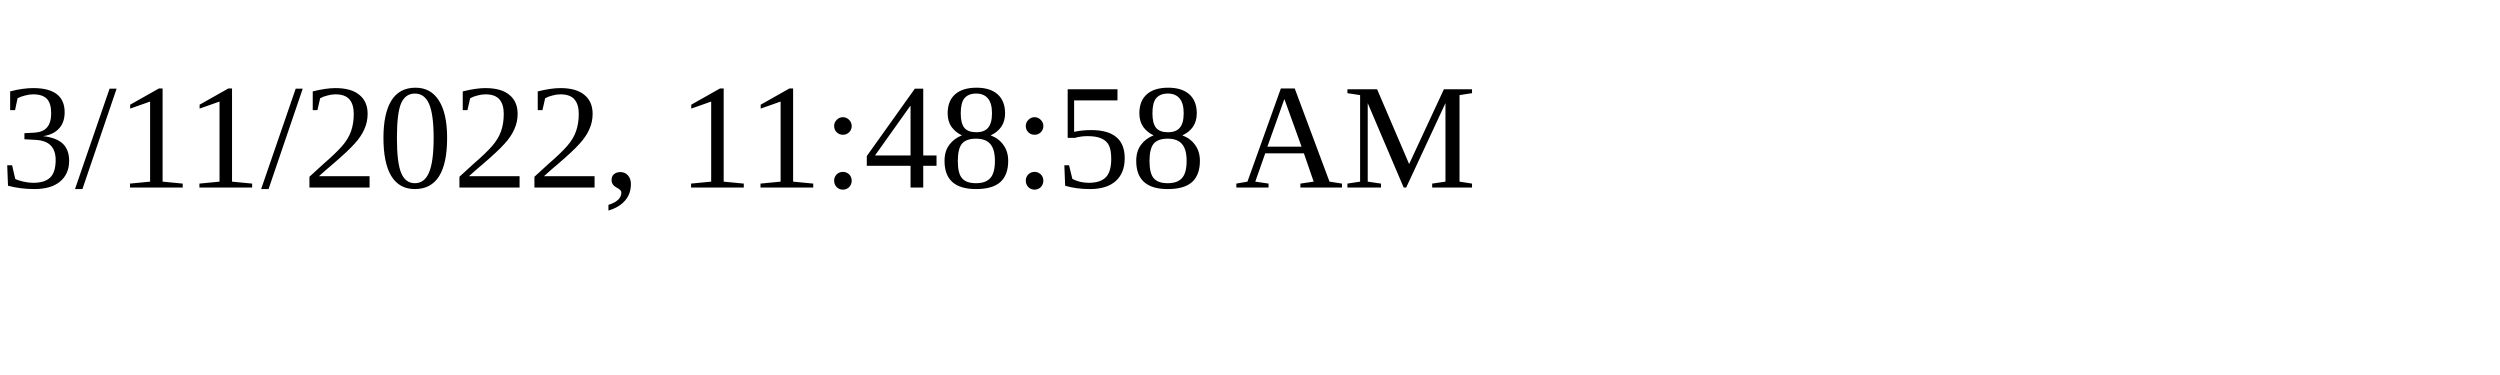
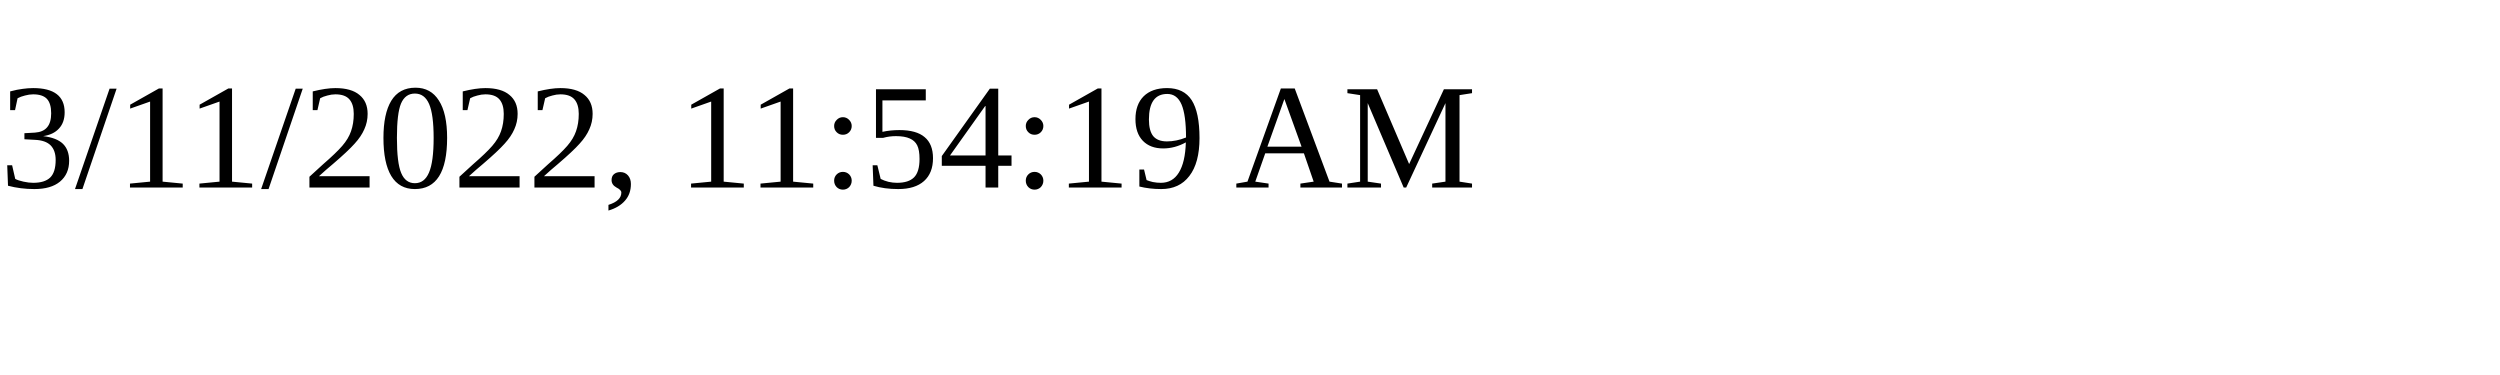
<svg xmlns="http://www.w3.org/2000/svg" height="30" width="200">
-   <text x="0" y="15">3/11/2022, 11:48:58 AM</text>
+   <text x="0" y="15">3/11/2022, 11:54:19 AM</text>
</svg>
